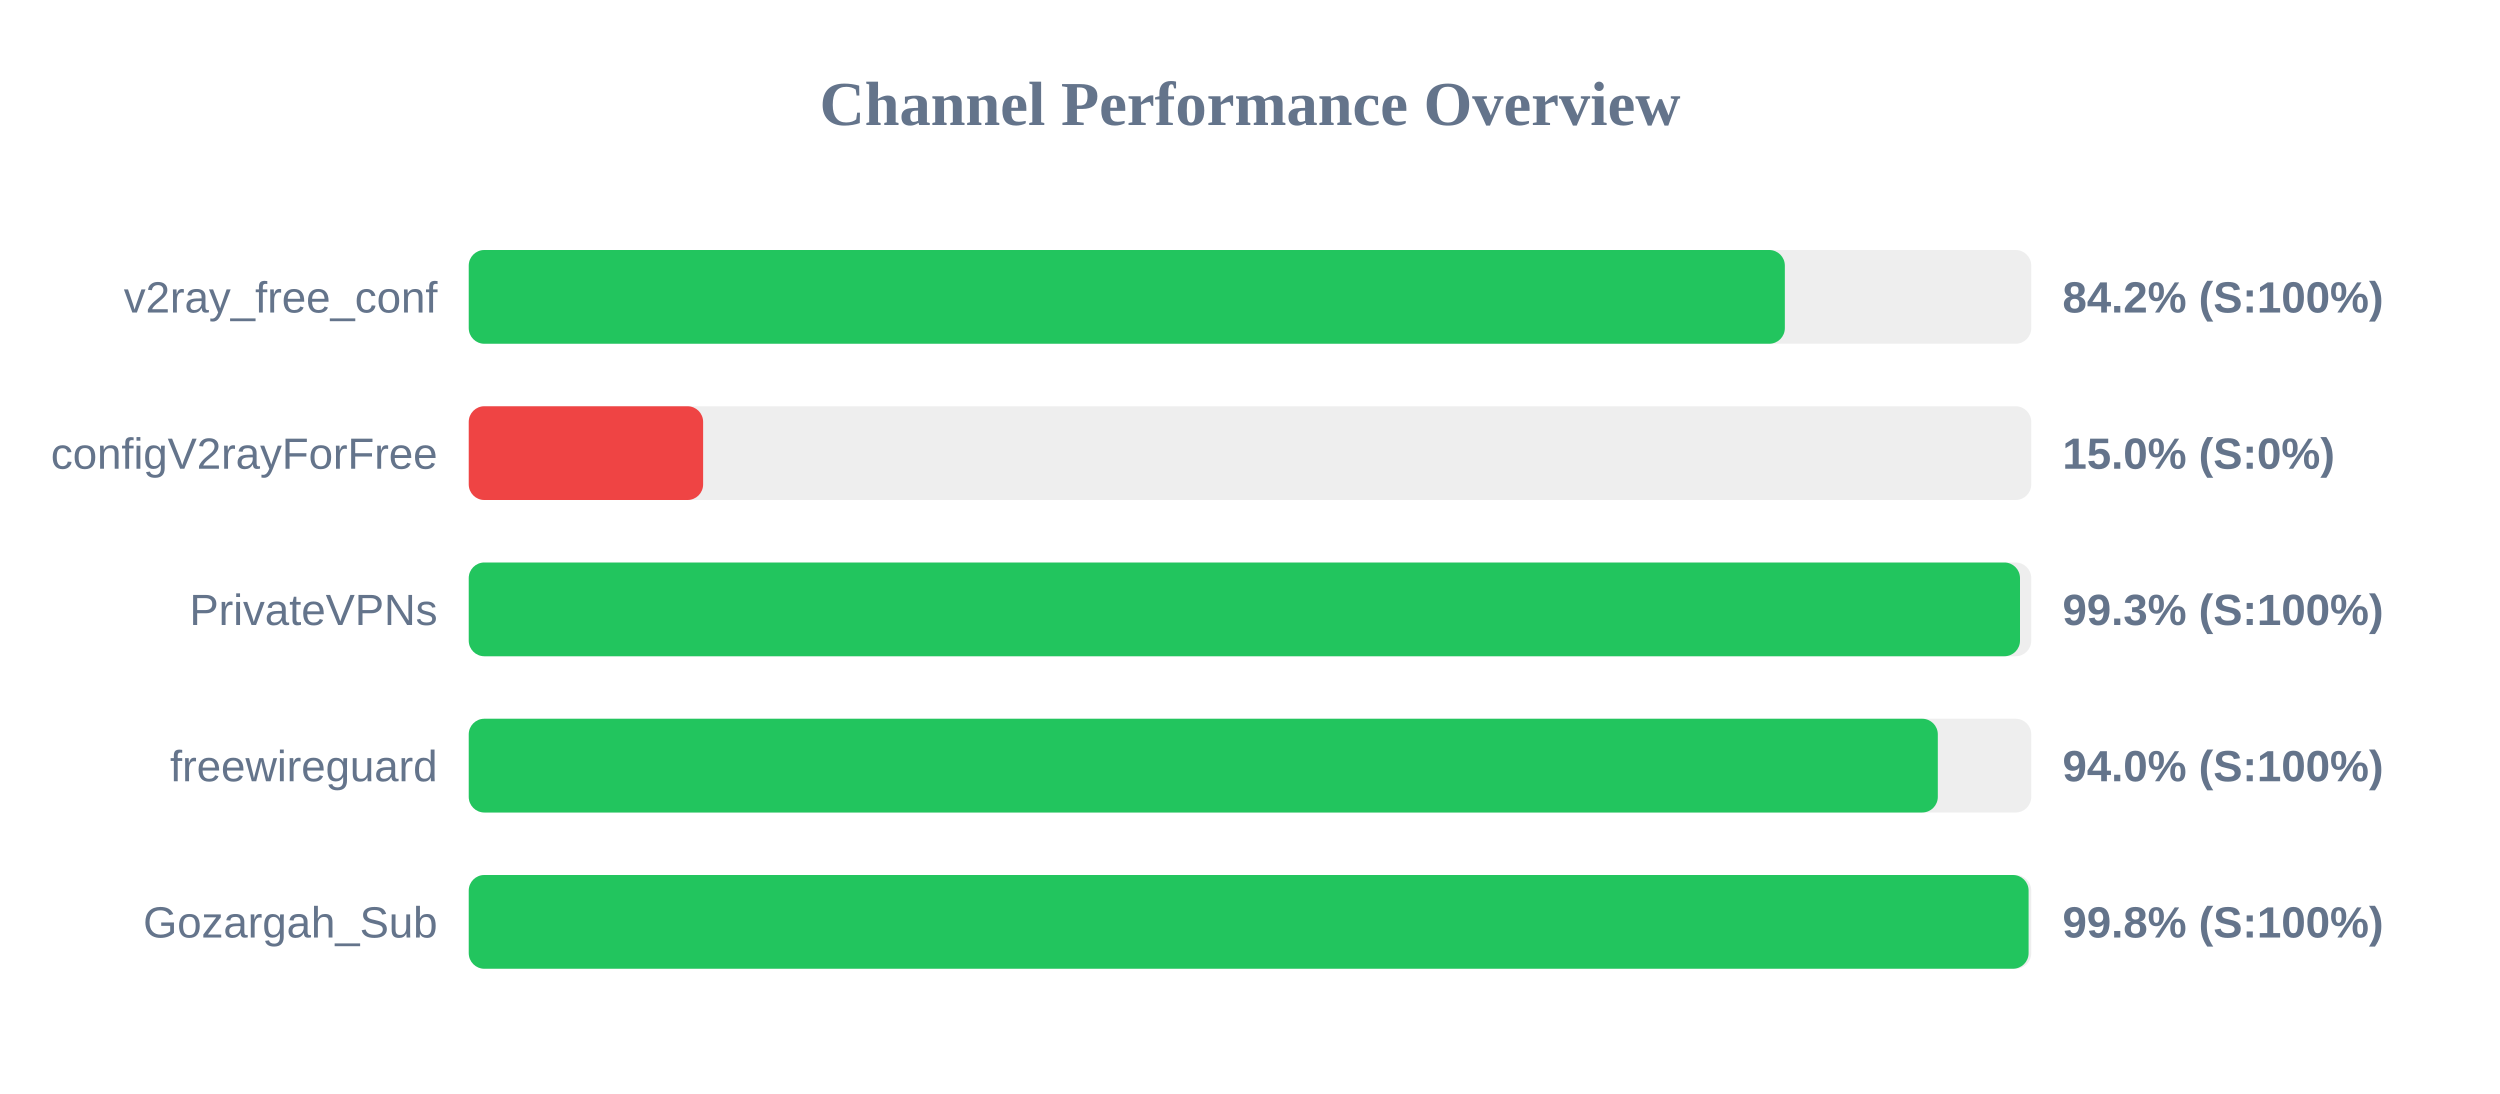
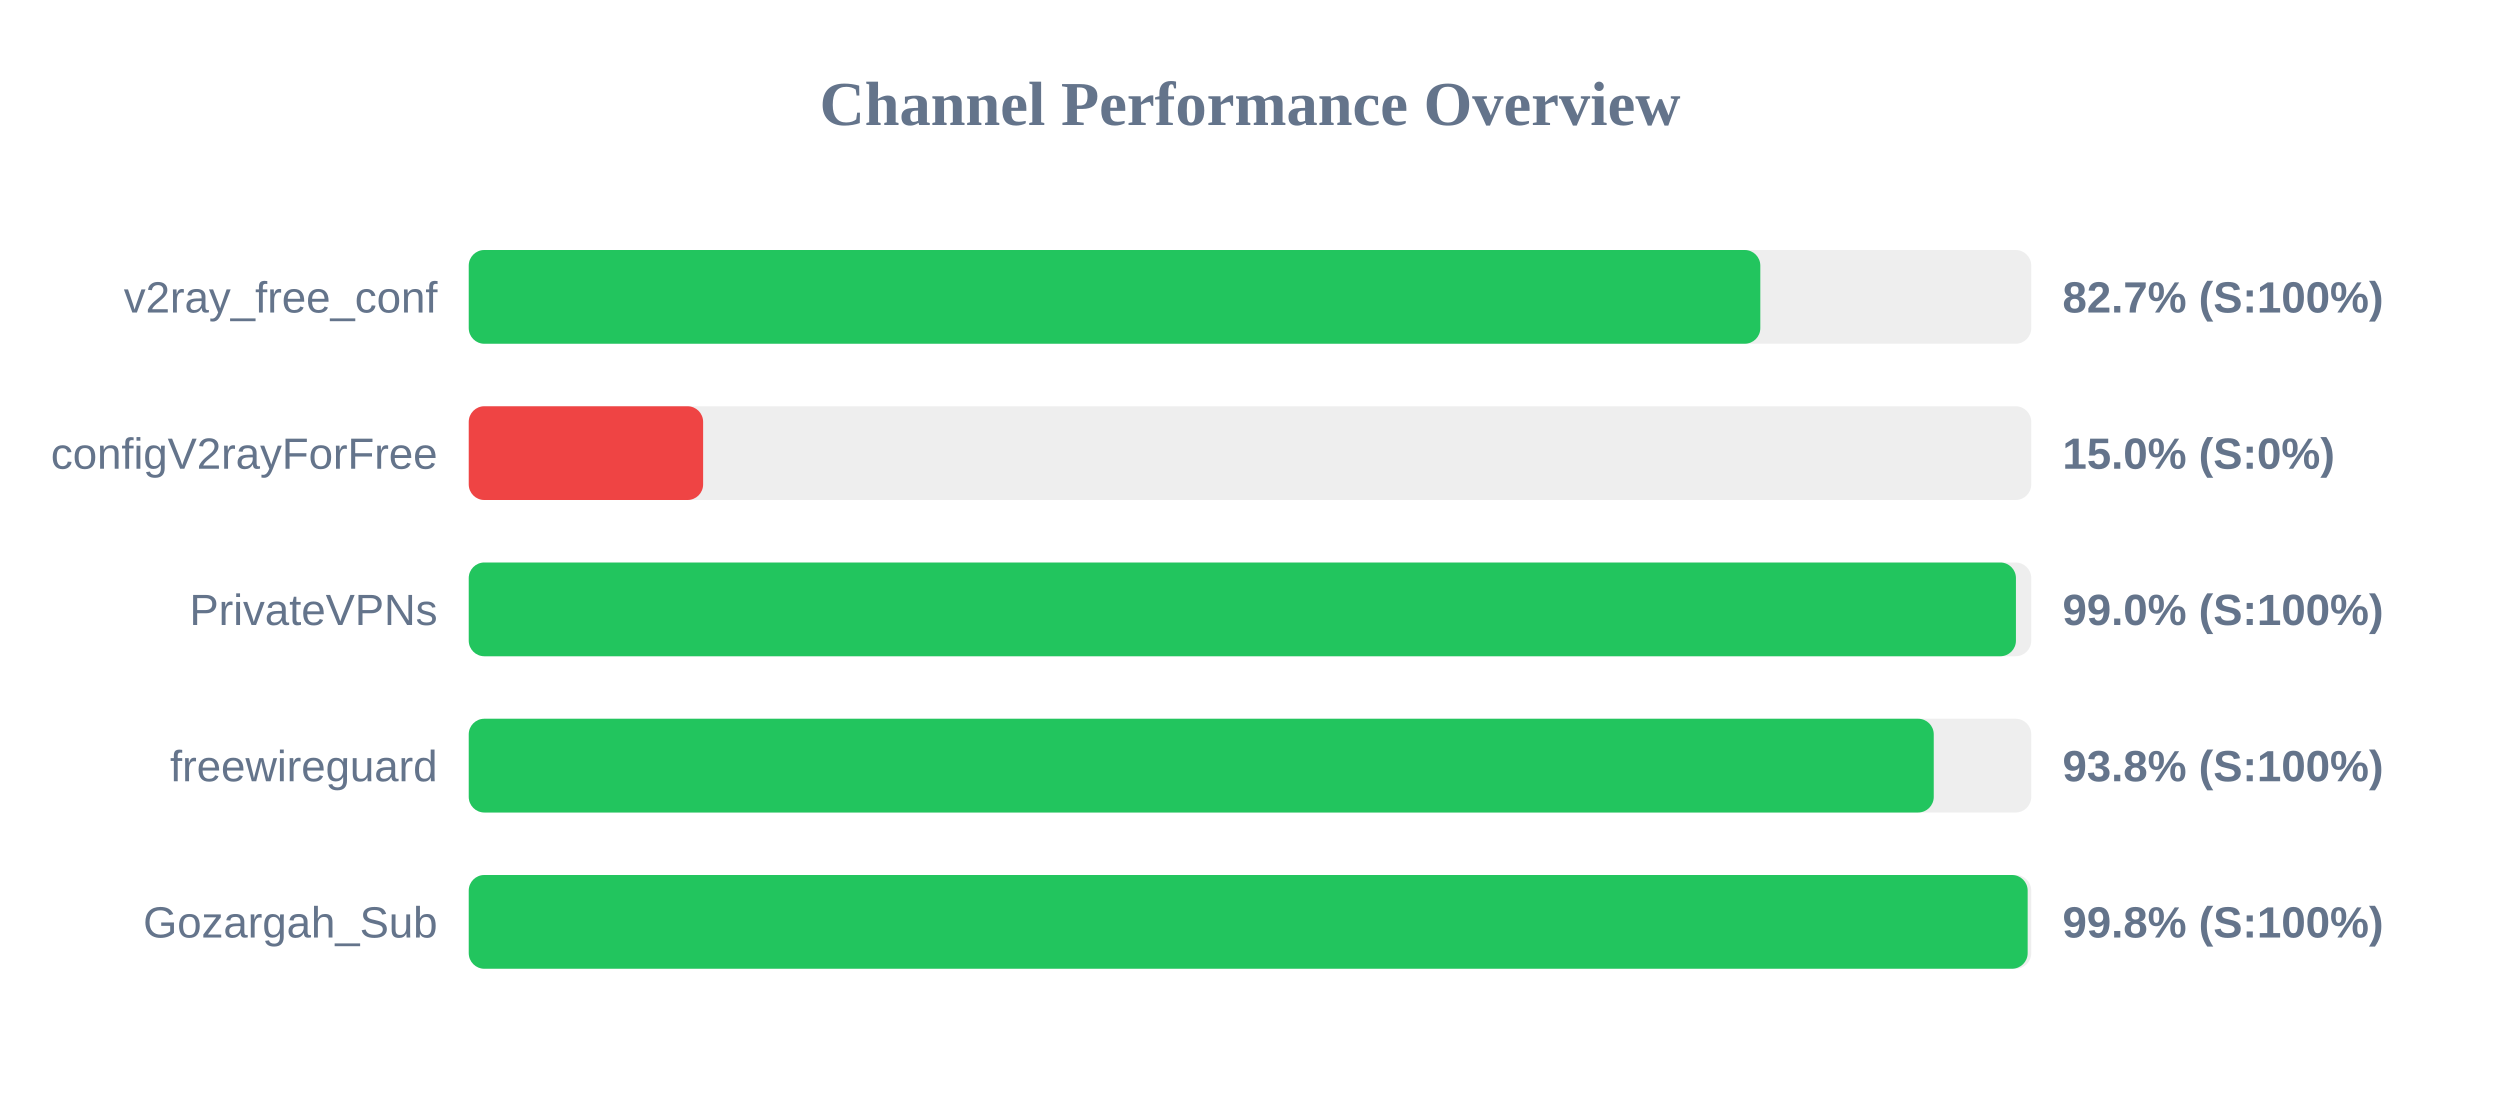
<svg xmlns="http://www.w3.org/2000/svg" width="800" height="350" version="1.1">
  <style>
        .row { font: 14px Arial; fill: #64748b; }
        .score { font: bold 14px Arial; fill: #64748b; }
    </style>
  <text x="400" y="40" text-anchor="middle" font-size="20px" font-weight="bold" fill="#64748b">Channel Performance Overview</text>
  <rect x="150" y="80" width="500" height="30" fill="#eee" rx="5" />
-   <rect x="150" y="80" width="421.15" height="30" fill="#22c55e" rx="5" />
+   <rect x="150" y="80" width="413.3" height="30" fill="#22c55e" rx="5" />
  <text x="140" y="100" text-anchor="end" class="row">v2ray_free_conf</text>
-   <text x="660" y="100" text-anchor="start" class="score">84.2% (S:100%)</text>
+   <text x="660" y="100" text-anchor="start" class="score">82.7% (S:100%)</text>
  <rect x="150" y="130" width="500" height="30" fill="#eee" rx="5" />
  <rect x="150" y="130" width="75.0" height="30" fill="#ef4444" rx="5" />
  <text x="140" y="150" text-anchor="end" class="row">configV2rayForFree</text>
  <text x="660" y="150" text-anchor="start" class="score">15.0% (S:0%)</text>
  <rect x="150" y="180" width="500" height="30" fill="#eee" rx="5" />
-   <rect x="150" y="180" width="496.4" height="30" fill="#22c55e" rx="5" />
+   <rect x="150" y="180" width="495.1" height="30" fill="#22c55e" rx="5" />
  <text x="140" y="200" text-anchor="end" class="row">PrivateVPNs</text>
-   <text x="660" y="200" text-anchor="start" class="score">99.3% (S:100%)</text>
+   <text x="660" y="200" text-anchor="start" class="score">99.0% (S:100%)</text>
  <rect x="150" y="230" width="500" height="30" fill="#eee" rx="5" />
-   <rect x="150" y="230" width="470.1" height="30" fill="#22c55e" rx="5" />
+   <rect x="150" y="230" width="468.8" height="30" fill="#22c55e" rx="5" />
  <text x="140" y="250" text-anchor="end" class="row">freewireguard</text>
-   <text x="660" y="250" text-anchor="start" class="score">94.0% (S:100%)</text>
+   <text x="660" y="250" text-anchor="start" class="score">93.8% (S:100%)</text>
  <rect x="150" y="280" width="500" height="30" fill="#eee" rx="5" />
-   <rect x="150" y="280" width="499.15" height="30" fill="#22c55e" rx="5" />
+   <rect x="150" y="280" width="498.85" height="30" fill="#22c55e" rx="5" />
  <text x="140" y="300" text-anchor="end" class="row">Gozargah_Sub</text>
  <text x="660" y="300" text-anchor="start" class="score">99.8% (S:100%)</text>
</svg>
